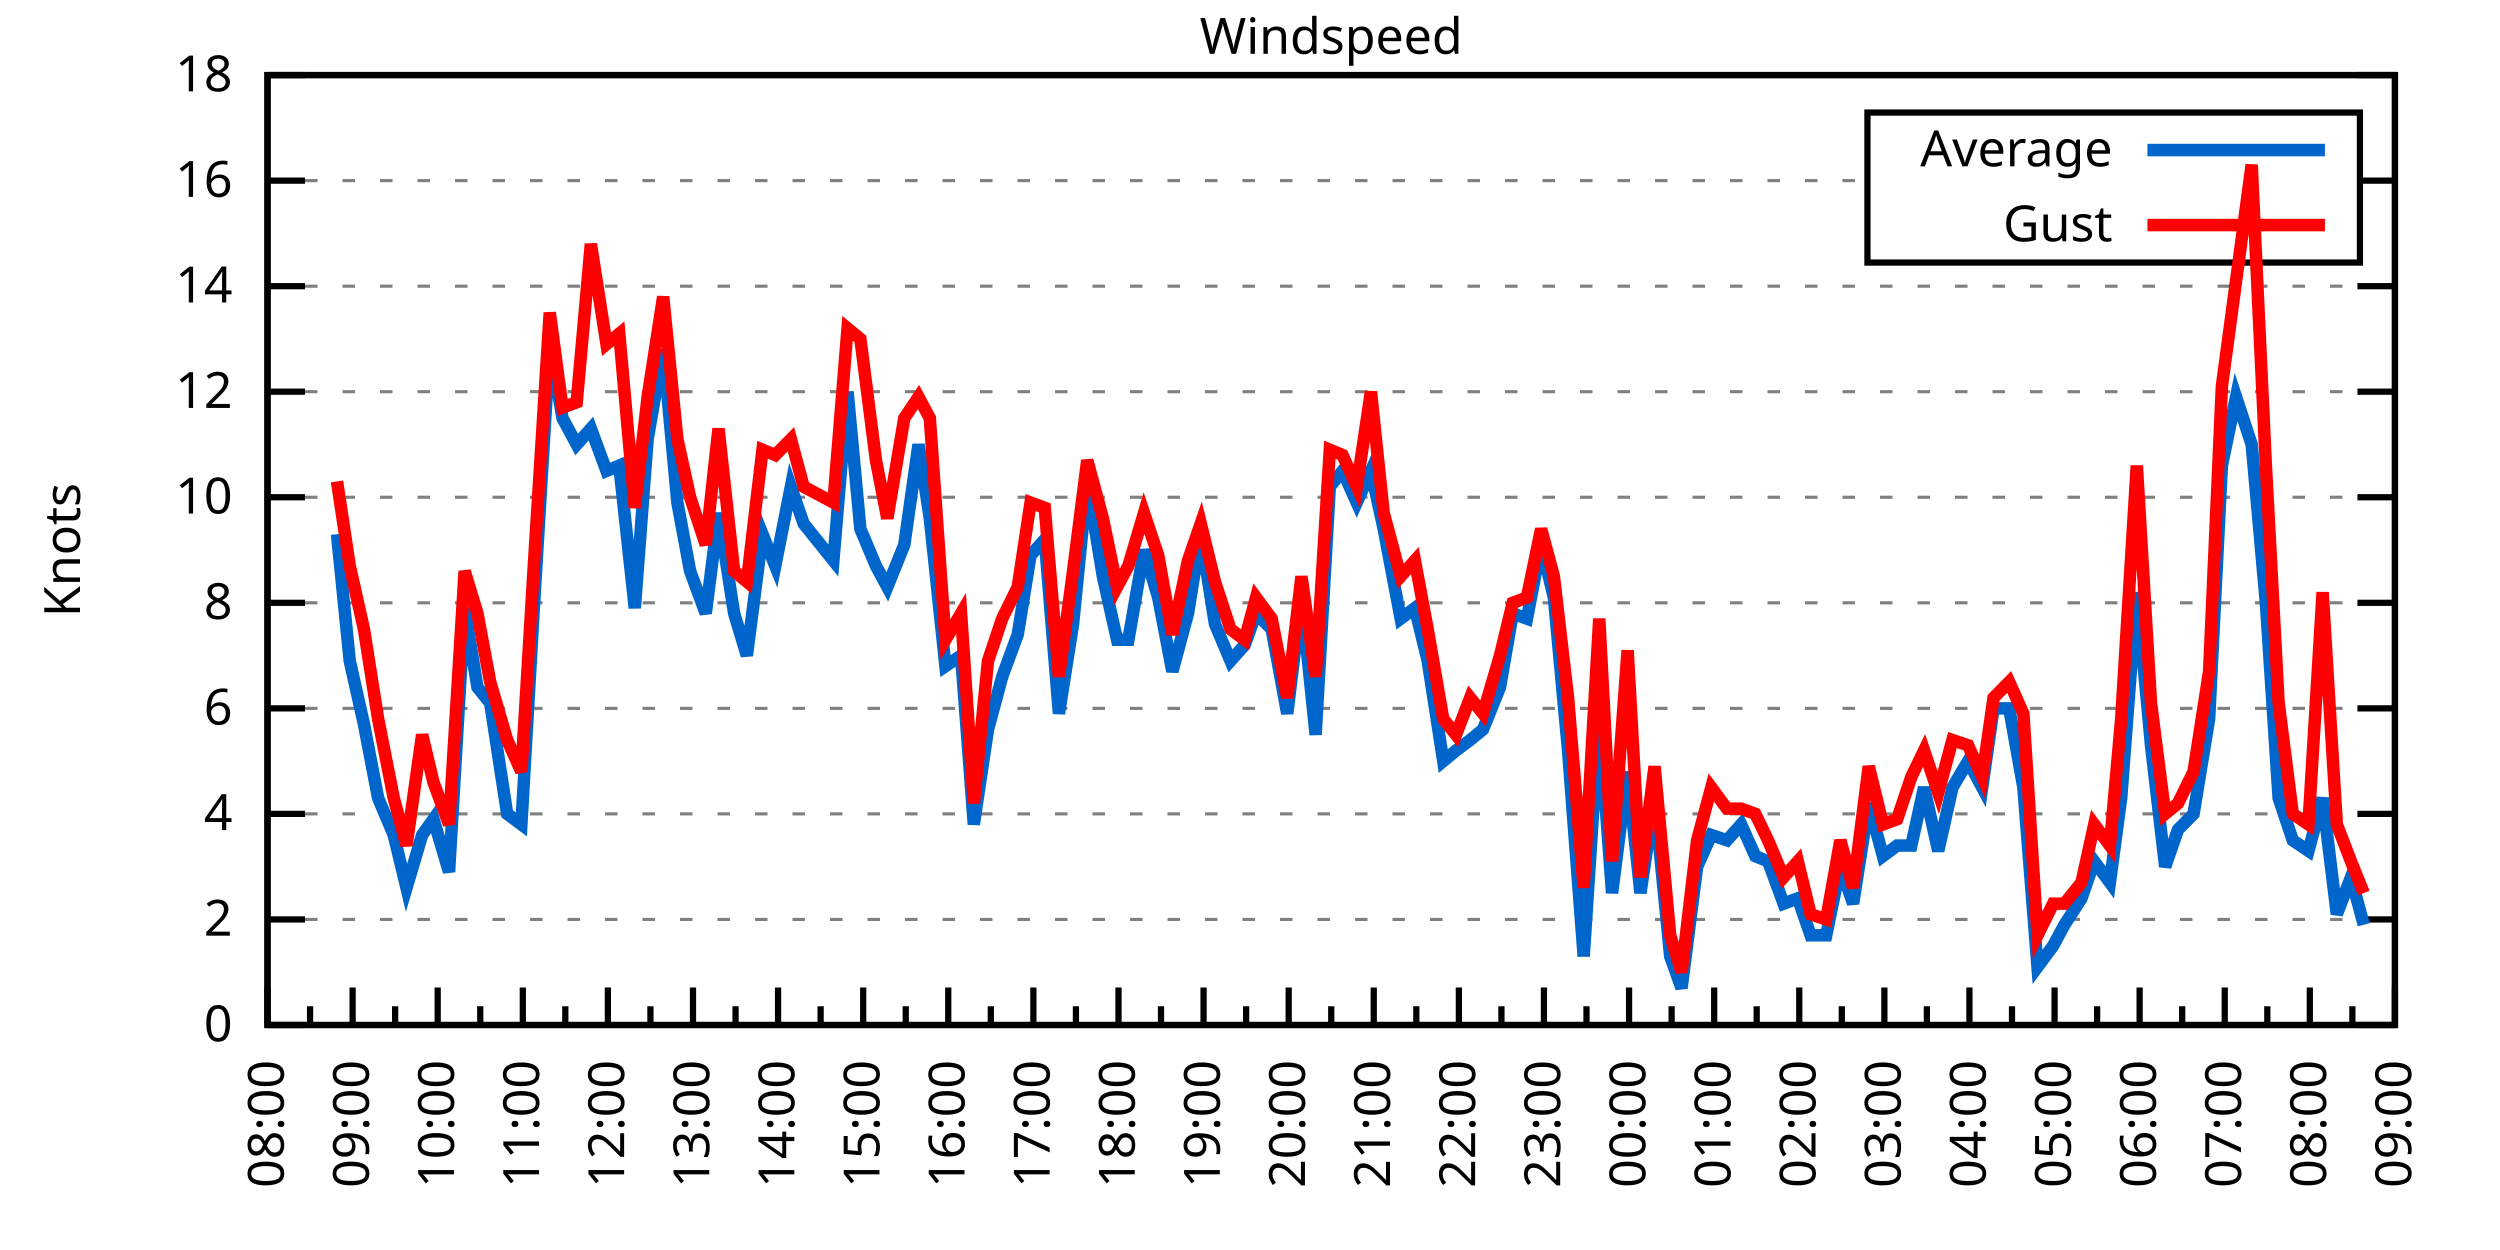
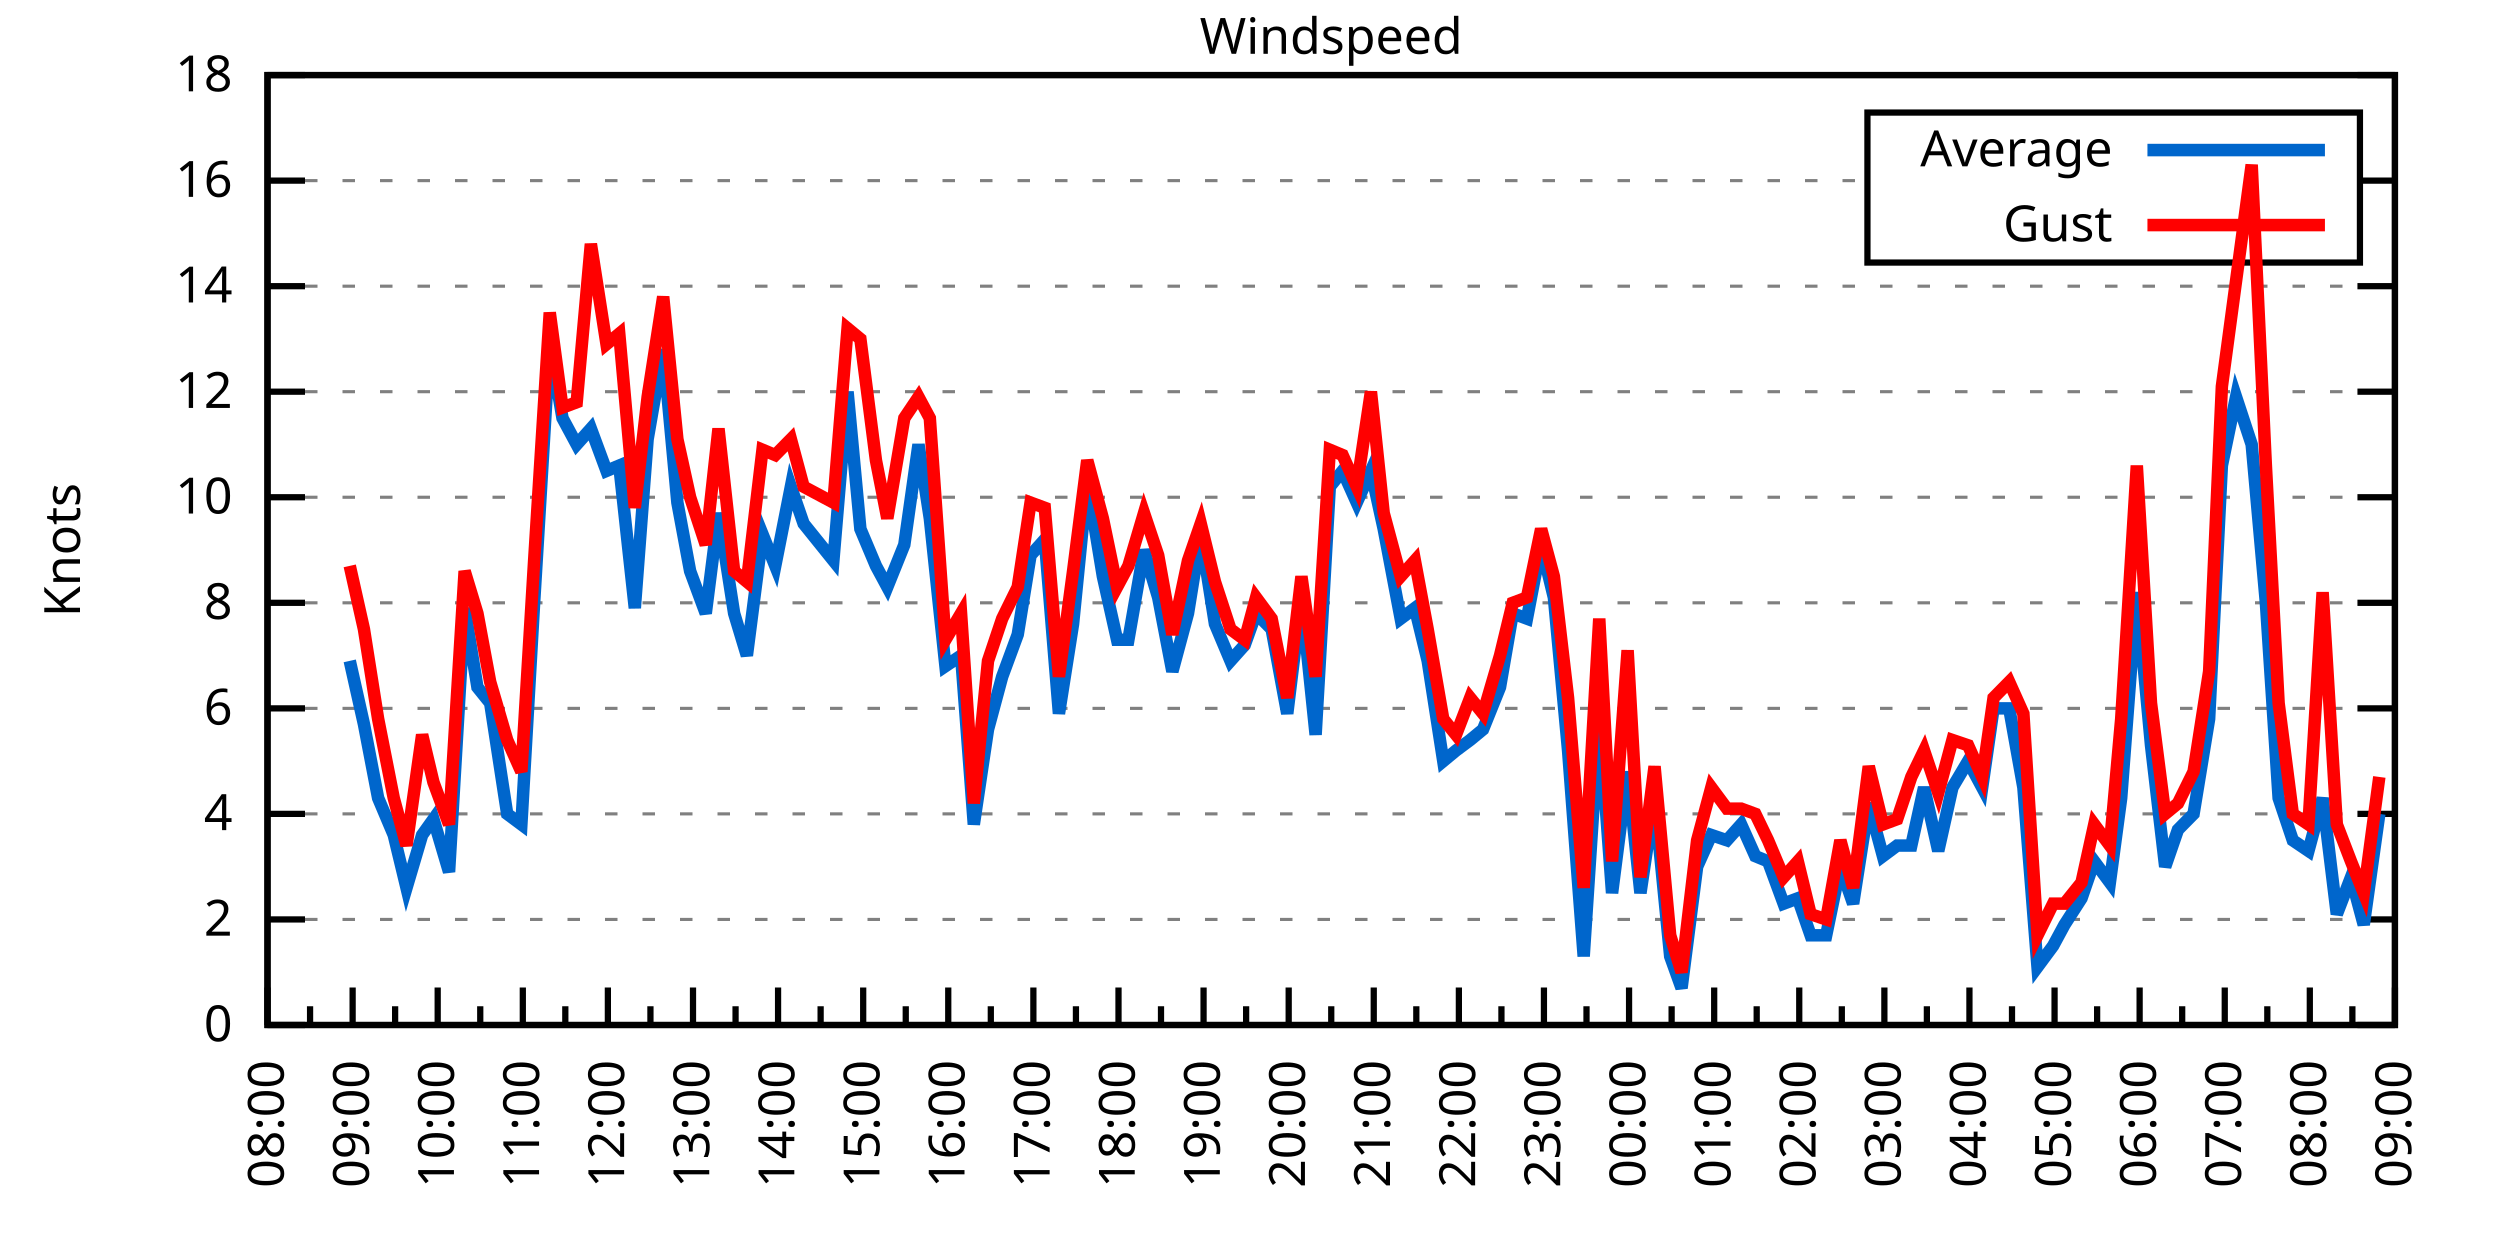
<svg xmlns="http://www.w3.org/2000/svg" xmlns:xlink="http://www.w3.org/1999/xlink" width="400" height="200" viewBox="0 0 400 200">
  <g id="gnuplot_canvas">
    <rect x="0" y="0" width="400" height="200" fill="none" />
    <defs>
      <circle id="gpDot" r="0.5" stroke-width="0.5" stroke="currentColor" />
      <path id="gpPt0" stroke-width="0.333" stroke="currentColor" d="M-1,0 h2 M0,-1 v2" />
      <path id="gpPt1" stroke-width="0.333" stroke="currentColor" d="M-1,-1 L1,1 M1,-1 L-1,1" />
      <path id="gpPt2" stroke-width="0.333" stroke="currentColor" d="M-1,0 L1,0 M0,-1 L0,1 M-1,-1 L1,1 M-1,1 L1,-1" />
      <rect id="gpPt3" stroke-width="0.333" stroke="currentColor" x="-1" y="-1" width="2" height="2" />
      <rect id="gpPt4" stroke-width="0.333" stroke="currentColor" fill="currentColor" x="-1" y="-1" width="2" height="2" />
      <circle id="gpPt5" stroke-width="0.333" stroke="currentColor" cx="0" cy="0" r="1" />
      <use xlink:href="#gpPt5" id="gpPt6" fill="currentColor" stroke="none" />
      <path id="gpPt7" stroke-width="0.333" stroke="currentColor" d="M0,-1.33 L-1.33,0.67 L1.33,0.67 z" />
      <use xlink:href="#gpPt7" id="gpPt8" fill="currentColor" stroke="none" />
      <use xlink:href="#gpPt7" id="gpPt9" stroke="currentColor" transform="rotate(180)" />
      <use xlink:href="#gpPt9" id="gpPt10" fill="currentColor" stroke="none" />
      <use xlink:href="#gpPt3" id="gpPt11" stroke="currentColor" transform="rotate(45)" />
      <use xlink:href="#gpPt11" id="gpPt12" fill="currentColor" stroke="none" />
      <path id="gpPt13" stroke-width="0.333" stroke="currentColor" d="M0,1.330 L1.265,0.411 L0.782,-1.067 L-0.782,-1.076 L-1.265,0.411 z" />
      <use xlink:href="#gpPt13" id="gpPt14" fill="currentColor" stroke="none" />
      <filter id="textbox" filterUnits="objectBoundingBox" x="0" y="0" height="1" width="1">
        <feFlood flood-color="white" flood-opacity="1" result="bgnd" />
        <feComposite in="SourceGraphic" in2="bgnd" operator="atop" />
      </filter>
      <filter id="greybox" filterUnits="objectBoundingBox" x="0" y="0" height="1" width="1">
        <feFlood flood-color="lightgrey" flood-opacity="1" result="grey" />
        <feComposite in="SourceGraphic" in2="grey" operator="atop" />
      </filter>
    </defs>
    <g fill="none" color="white" stroke="currentColor" stroke-width="1.00" stroke-linecap="butt" stroke-linejoin="miter">
</g>
    <g fill="none" color="black" stroke="currentColor" stroke-width="1.00" stroke-linecap="butt" stroke-linejoin="miter">
      <g stroke="none" shape-rendering="crispEdges">
        <polygon fill="rgb(255, 255, 255)" points="42.80,164.00 383.18,164.00 383.18,12.02 42.80,12.02 " />
      </g>
    </g>
    <g fill="none" color="black" stroke="currentColor" stroke-width="1.00" stroke-linecap="butt" stroke-linejoin="miter">
</g>
    <g fill="none" color="black" stroke="black" stroke-width="0.50" stroke-linecap="butt" stroke-linejoin="miter">
</g>
    <g fill="none" color="gray" stroke="currentColor" stroke-width="0.50" stroke-linecap="butt" stroke-linejoin="miter">
      <path stroke="gray" stroke-dasharray="2,4" class="gridline" d="M42.80,164.00 L383.19,164.00  " />
    </g>
    <g fill="none" color="gray" stroke="gray" stroke-width="1.00" stroke-linecap="butt" stroke-linejoin="miter">
</g>
    <g fill="none" color="black" stroke="currentColor" stroke-width="1.00" stroke-linecap="butt" stroke-linejoin="miter">
      <path stroke="black" d="M42.80,164.00 L48.80,164.00 M383.19,164.00 L377.19,164.00  " />
      <g transform="translate(37.20,166.60)" stroke="none" fill="black" font-family="Sans" font-size="8.00" text-anchor="end">
        <text>
          <tspan font-family="Sans"> 0</tspan>
        </text>
      </g>
    </g>
    <g fill="none" color="black" stroke="currentColor" stroke-width="1.00" stroke-linecap="butt" stroke-linejoin="miter">
</g>
    <g fill="none" color="black" stroke="black" stroke-width="0.50" stroke-linecap="butt" stroke-linejoin="miter">
</g>
    <g fill="none" color="gray" stroke="currentColor" stroke-width="0.50" stroke-linecap="butt" stroke-linejoin="miter">
      <path stroke="gray" stroke-dasharray="2,4" class="gridline" d="M42.80,147.11 L383.19,147.11  " />
    </g>
    <g fill="none" color="gray" stroke="gray" stroke-width="1.00" stroke-linecap="butt" stroke-linejoin="miter">
</g>
    <g fill="none" color="black" stroke="currentColor" stroke-width="1.00" stroke-linecap="butt" stroke-linejoin="miter">
      <path stroke="black" d="M42.80,147.11 L48.80,147.11 M383.19,147.11 L377.19,147.11  " />
      <g transform="translate(37.20,149.71)" stroke="none" fill="black" font-family="Sans" font-size="8.00" text-anchor="end">
        <text>
          <tspan font-family="Sans"> 2</tspan>
        </text>
      </g>
    </g>
    <g fill="none" color="black" stroke="currentColor" stroke-width="1.00" stroke-linecap="butt" stroke-linejoin="miter">
</g>
    <g fill="none" color="black" stroke="black" stroke-width="0.50" stroke-linecap="butt" stroke-linejoin="miter">
</g>
    <g fill="none" color="gray" stroke="currentColor" stroke-width="0.50" stroke-linecap="butt" stroke-linejoin="miter">
      <path stroke="gray" stroke-dasharray="2,4" class="gridline" d="M42.80,130.22 L383.19,130.22  " />
    </g>
    <g fill="none" color="gray" stroke="gray" stroke-width="1.00" stroke-linecap="butt" stroke-linejoin="miter">
</g>
    <g fill="none" color="black" stroke="currentColor" stroke-width="1.00" stroke-linecap="butt" stroke-linejoin="miter">
      <path stroke="black" d="M42.80,130.22 L48.80,130.22 M383.19,130.22 L377.19,130.22  " />
      <g transform="translate(37.20,132.82)" stroke="none" fill="black" font-family="Sans" font-size="8.00" text-anchor="end">
        <text>
          <tspan font-family="Sans"> 4</tspan>
        </text>
      </g>
    </g>
    <g fill="none" color="black" stroke="currentColor" stroke-width="1.00" stroke-linecap="butt" stroke-linejoin="miter">
</g>
    <g fill="none" color="black" stroke="black" stroke-width="0.50" stroke-linecap="butt" stroke-linejoin="miter">
</g>
    <g fill="none" color="gray" stroke="currentColor" stroke-width="0.50" stroke-linecap="butt" stroke-linejoin="miter">
      <path stroke="gray" stroke-dasharray="2,4" class="gridline" d="M42.80,113.34 L383.19,113.34  " />
    </g>
    <g fill="none" color="gray" stroke="gray" stroke-width="1.00" stroke-linecap="butt" stroke-linejoin="miter">
</g>
    <g fill="none" color="black" stroke="currentColor" stroke-width="1.00" stroke-linecap="butt" stroke-linejoin="miter">
      <path stroke="black" d="M42.80,113.34 L48.80,113.34 M383.19,113.34 L377.19,113.34  " />
      <g transform="translate(37.20,115.94)" stroke="none" fill="black" font-family="Sans" font-size="8.00" text-anchor="end">
        <text>
          <tspan font-family="Sans"> 6</tspan>
        </text>
      </g>
    </g>
    <g fill="none" color="black" stroke="currentColor" stroke-width="1.00" stroke-linecap="butt" stroke-linejoin="miter">
</g>
    <g fill="none" color="black" stroke="black" stroke-width="0.50" stroke-linecap="butt" stroke-linejoin="miter">
</g>
    <g fill="none" color="gray" stroke="currentColor" stroke-width="0.50" stroke-linecap="butt" stroke-linejoin="miter">
      <path stroke="gray" stroke-dasharray="2,4" class="gridline" d="M42.80,96.45 L383.19,96.45  " />
    </g>
    <g fill="none" color="gray" stroke="gray" stroke-width="1.00" stroke-linecap="butt" stroke-linejoin="miter">
</g>
    <g fill="none" color="black" stroke="currentColor" stroke-width="1.00" stroke-linecap="butt" stroke-linejoin="miter">
      <path stroke="black" d="M42.80,96.45 L48.80,96.45 M383.19,96.45 L377.19,96.45  " />
      <g transform="translate(37.20,99.05)" stroke="none" fill="black" font-family="Sans" font-size="8.00" text-anchor="end">
        <text>
          <tspan font-family="Sans"> 8</tspan>
        </text>
      </g>
    </g>
    <g fill="none" color="black" stroke="currentColor" stroke-width="1.00" stroke-linecap="butt" stroke-linejoin="miter">
</g>
    <g fill="none" color="black" stroke="black" stroke-width="0.50" stroke-linecap="butt" stroke-linejoin="miter">
</g>
    <g fill="none" color="gray" stroke="currentColor" stroke-width="0.50" stroke-linecap="butt" stroke-linejoin="miter">
      <path stroke="gray" stroke-dasharray="2,4" class="gridline" d="M42.80,79.56 L383.19,79.56  " />
    </g>
    <g fill="none" color="gray" stroke="gray" stroke-width="1.00" stroke-linecap="butt" stroke-linejoin="miter">
</g>
    <g fill="none" color="black" stroke="currentColor" stroke-width="1.00" stroke-linecap="butt" stroke-linejoin="miter">
      <path stroke="black" d="M42.80,79.56 L48.80,79.56 M383.19,79.56 L377.19,79.56  " />
      <g transform="translate(37.20,82.16)" stroke="none" fill="black" font-family="Sans" font-size="8.00" text-anchor="end">
        <text>
          <tspan font-family="Sans"> 10</tspan>
        </text>
      </g>
    </g>
    <g fill="none" color="black" stroke="currentColor" stroke-width="1.00" stroke-linecap="butt" stroke-linejoin="miter">
</g>
    <g fill="none" color="black" stroke="black" stroke-width="0.50" stroke-linecap="butt" stroke-linejoin="miter">
</g>
    <g fill="none" color="gray" stroke="currentColor" stroke-width="0.50" stroke-linecap="butt" stroke-linejoin="miter">
      <path stroke="gray" stroke-dasharray="2,4" class="gridline" d="M42.80,62.67 L383.19,62.67  " />
    </g>
    <g fill="none" color="gray" stroke="gray" stroke-width="1.00" stroke-linecap="butt" stroke-linejoin="miter">
</g>
    <g fill="none" color="black" stroke="currentColor" stroke-width="1.00" stroke-linecap="butt" stroke-linejoin="miter">
      <path stroke="black" d="M42.80,62.67 L48.80,62.67 M383.19,62.67 L377.19,62.67  " />
      <g transform="translate(37.20,65.27)" stroke="none" fill="black" font-family="Sans" font-size="8.00" text-anchor="end">
        <text>
          <tspan font-family="Sans"> 12</tspan>
        </text>
      </g>
    </g>
    <g fill="none" color="black" stroke="currentColor" stroke-width="1.00" stroke-linecap="butt" stroke-linejoin="miter">
</g>
    <g fill="none" color="black" stroke="black" stroke-width="0.50" stroke-linecap="butt" stroke-linejoin="miter">
</g>
    <g fill="none" color="gray" stroke="currentColor" stroke-width="0.50" stroke-linecap="butt" stroke-linejoin="miter">
      <path stroke="gray" stroke-dasharray="2,4" class="gridline" d="M42.80,45.79 L383.19,45.79  " />
    </g>
    <g fill="none" color="gray" stroke="gray" stroke-width="1.00" stroke-linecap="butt" stroke-linejoin="miter">
</g>
    <g fill="none" color="black" stroke="currentColor" stroke-width="1.00" stroke-linecap="butt" stroke-linejoin="miter">
      <path stroke="black" d="M42.80,45.79 L48.80,45.79 M383.19,45.79 L377.19,45.79  " />
      <g transform="translate(37.20,48.39)" stroke="none" fill="black" font-family="Sans" font-size="8.00" text-anchor="end">
        <text>
          <tspan font-family="Sans"> 14</tspan>
        </text>
      </g>
    </g>
    <g fill="none" color="black" stroke="currentColor" stroke-width="1.00" stroke-linecap="butt" stroke-linejoin="miter">
</g>
    <g fill="none" color="black" stroke="black" stroke-width="0.50" stroke-linecap="butt" stroke-linejoin="miter">
</g>
    <g fill="none" color="gray" stroke="currentColor" stroke-width="0.50" stroke-linecap="butt" stroke-linejoin="miter">
      <path stroke="gray" stroke-dasharray="2,4" class="gridline" d="M42.80,28.90 L298.79,28.90 M377.59,28.90 L383.19,28.90  " />
    </g>
    <g fill="none" color="gray" stroke="gray" stroke-width="1.00" stroke-linecap="butt" stroke-linejoin="miter">
</g>
    <g fill="none" color="black" stroke="currentColor" stroke-width="1.00" stroke-linecap="butt" stroke-linejoin="miter">
      <path stroke="black" d="M42.80,28.90 L48.80,28.90 M383.19,28.90 L377.19,28.90  " />
      <g transform="translate(37.20,31.50)" stroke="none" fill="black" font-family="Sans" font-size="8.00" text-anchor="end">
        <text>
          <tspan font-family="Sans"> 16</tspan>
        </text>
      </g>
    </g>
    <g fill="none" color="black" stroke="currentColor" stroke-width="1.00" stroke-linecap="butt" stroke-linejoin="miter">
</g>
    <g fill="none" color="black" stroke="black" stroke-width="0.50" stroke-linecap="butt" stroke-linejoin="miter">
</g>
    <g fill="none" color="gray" stroke="currentColor" stroke-width="0.50" stroke-linecap="butt" stroke-linejoin="miter">
      <path stroke="gray" stroke-dasharray="2,4" class="gridline" d="M42.80,12.01 L383.19,12.01  " />
    </g>
    <g fill="none" color="gray" stroke="gray" stroke-width="1.00" stroke-linecap="butt" stroke-linejoin="miter">
</g>
    <g fill="none" color="black" stroke="currentColor" stroke-width="1.00" stroke-linecap="butt" stroke-linejoin="miter">
      <path stroke="black" d="M42.80,12.01 L48.80,12.01 M383.19,12.01 L377.19,12.01  " />
      <g transform="translate(37.20,14.61)" stroke="none" fill="black" font-family="Sans" font-size="8.00" text-anchor="end">
        <text>
          <tspan font-family="Sans"> 18</tspan>
        </text>
      </g>
    </g>
    <g fill="none" color="black" stroke="currentColor" stroke-width="1.00" stroke-linecap="butt" stroke-linejoin="miter">
      <path stroke="black" d="M42.80,164.00 L42.80,158.00  " />
      <g transform="translate(45.40,169.60) rotate(270)" stroke="none" fill="black" font-family="Sans" font-size="8.00" text-anchor="end">
        <text>
          <tspan font-family="Sans">08:00</tspan>
        </text>
      </g>
    </g>
    <g fill="none" color="black" stroke="currentColor" stroke-width="1.00" stroke-linecap="butt" stroke-linejoin="miter">
      <path stroke="black" d="M49.61,164.00 L49.61,161.00 M56.42,164.00 L56.42,158.00  " />
      <g transform="translate(59.02,169.60) rotate(270)" stroke="none" fill="black" font-family="Sans" font-size="8.00" text-anchor="end">
        <text>
          <tspan font-family="Sans">09:00</tspan>
        </text>
      </g>
    </g>
    <g fill="none" color="black" stroke="currentColor" stroke-width="1.00" stroke-linecap="butt" stroke-linejoin="miter">
      <path stroke="black" d="M63.22,164.00 L63.22,161.00 M70.03,164.00 L70.03,158.00  " />
      <g transform="translate(72.63,169.60) rotate(270)" stroke="none" fill="black" font-family="Sans" font-size="8.00" text-anchor="end">
        <text>
          <tspan font-family="Sans">10:00</tspan>
        </text>
      </g>
    </g>
    <g fill="none" color="black" stroke="currentColor" stroke-width="1.00" stroke-linecap="butt" stroke-linejoin="miter">
      <path stroke="black" d="M76.84,164.00 L76.84,161.00 M83.65,164.00 L83.65,158.00  " />
      <g transform="translate(86.25,169.60) rotate(270)" stroke="none" fill="black" font-family="Sans" font-size="8.00" text-anchor="end">
        <text>
          <tspan font-family="Sans">11:00</tspan>
        </text>
      </g>
    </g>
    <g fill="none" color="black" stroke="currentColor" stroke-width="1.00" stroke-linecap="butt" stroke-linejoin="miter">
      <path stroke="black" d="M90.45,164.00 L90.45,161.00 M97.26,164.00 L97.26,158.00  " />
      <g transform="translate(99.86,169.60) rotate(270)" stroke="none" fill="black" font-family="Sans" font-size="8.00" text-anchor="end">
        <text>
          <tspan font-family="Sans">12:00</tspan>
        </text>
      </g>
    </g>
    <g fill="none" color="black" stroke="currentColor" stroke-width="1.00" stroke-linecap="butt" stroke-linejoin="miter">
      <path stroke="black" d="M104.07,164.00 L104.07,161.00 M110.88,164.00 L110.88,158.00  " />
      <g transform="translate(113.48,169.60) rotate(270)" stroke="none" fill="black" font-family="Sans" font-size="8.00" text-anchor="end">
        <text>
          <tspan font-family="Sans">13:00</tspan>
        </text>
      </g>
    </g>
    <g fill="none" color="black" stroke="currentColor" stroke-width="1.00" stroke-linecap="butt" stroke-linejoin="miter">
      <path stroke="black" d="M117.69,164.00 L117.69,161.00 M124.49,164.00 L124.49,158.00  " />
      <g transform="translate(127.09,169.60) rotate(270)" stroke="none" fill="black" font-family="Sans" font-size="8.00" text-anchor="end">
        <text>
          <tspan font-family="Sans">14:00</tspan>
        </text>
      </g>
    </g>
    <g fill="none" color="black" stroke="currentColor" stroke-width="1.00" stroke-linecap="butt" stroke-linejoin="miter">
      <path stroke="black" d="M131.30,164.00 L131.30,161.00 M138.11,164.00 L138.11,158.00  " />
      <g transform="translate(140.71,169.60) rotate(270)" stroke="none" fill="black" font-family="Sans" font-size="8.00" text-anchor="end">
        <text>
          <tspan font-family="Sans">15:00</tspan>
        </text>
      </g>
    </g>
    <g fill="none" color="black" stroke="currentColor" stroke-width="1.00" stroke-linecap="butt" stroke-linejoin="miter">
      <path stroke="black" d="M144.92,164.00 L144.92,161.00 M151.72,164.00 L151.72,158.00  " />
      <g transform="translate(154.32,169.60) rotate(270)" stroke="none" fill="black" font-family="Sans" font-size="8.00" text-anchor="end">
        <text>
          <tspan font-family="Sans">16:00</tspan>
        </text>
      </g>
    </g>
    <g fill="none" color="black" stroke="currentColor" stroke-width="1.00" stroke-linecap="butt" stroke-linejoin="miter">
      <path stroke="black" d="M158.53,164.00 L158.53,161.00 M165.34,164.00 L165.34,158.00  " />
      <g transform="translate(167.94,169.60) rotate(270)" stroke="none" fill="black" font-family="Sans" font-size="8.00" text-anchor="end">
        <text>
          <tspan font-family="Sans">17:00</tspan>
        </text>
      </g>
    </g>
    <g fill="none" color="black" stroke="currentColor" stroke-width="1.00" stroke-linecap="butt" stroke-linejoin="miter">
      <path stroke="black" d="M172.15,164.00 L172.15,161.00 M178.96,164.00 L178.96,158.00  " />
      <g transform="translate(181.56,169.60) rotate(270)" stroke="none" fill="black" font-family="Sans" font-size="8.00" text-anchor="end">
        <text>
          <tspan font-family="Sans">18:00</tspan>
        </text>
      </g>
    </g>
    <g fill="none" color="black" stroke="currentColor" stroke-width="1.00" stroke-linecap="butt" stroke-linejoin="miter">
      <path stroke="black" d="M185.76,164.00 L185.76,161.00 M192.57,164.00 L192.57,158.00  " />
      <g transform="translate(195.17,169.60) rotate(270)" stroke="none" fill="black" font-family="Sans" font-size="8.00" text-anchor="end">
        <text>
          <tspan font-family="Sans">19:00</tspan>
        </text>
      </g>
    </g>
    <g fill="none" color="black" stroke="currentColor" stroke-width="1.00" stroke-linecap="butt" stroke-linejoin="miter">
      <path stroke="black" d="M199.38,164.00 L199.38,161.00 M206.19,164.00 L206.19,158.00  " />
      <g transform="translate(208.79,169.60) rotate(270)" stroke="none" fill="black" font-family="Sans" font-size="8.00" text-anchor="end">
        <text>
          <tspan font-family="Sans">20:00</tspan>
        </text>
      </g>
    </g>
    <g fill="none" color="black" stroke="currentColor" stroke-width="1.00" stroke-linecap="butt" stroke-linejoin="miter">
      <path stroke="black" d="M213.00,164.00 L213.00,161.00 M219.80,164.00 L219.80,158.00  " />
      <g transform="translate(222.40,169.60) rotate(270)" stroke="none" fill="black" font-family="Sans" font-size="8.00" text-anchor="end">
        <text>
          <tspan font-family="Sans">21:00</tspan>
        </text>
      </g>
    </g>
    <g fill="none" color="black" stroke="currentColor" stroke-width="1.00" stroke-linecap="butt" stroke-linejoin="miter">
      <path stroke="black" d="M226.61,164.00 L226.61,161.00 M233.42,164.00 L233.42,158.00  " />
      <g transform="translate(236.02,169.60) rotate(270)" stroke="none" fill="black" font-family="Sans" font-size="8.00" text-anchor="end">
        <text>
          <tspan font-family="Sans">22:00</tspan>
        </text>
      </g>
    </g>
    <g fill="none" color="black" stroke="currentColor" stroke-width="1.00" stroke-linecap="butt" stroke-linejoin="miter">
      <path stroke="black" d="M240.23,164.00 L240.23,161.00 M247.03,164.00 L247.03,158.00  " />
      <g transform="translate(249.63,169.60) rotate(270)" stroke="none" fill="black" font-family="Sans" font-size="8.00" text-anchor="end">
        <text>
          <tspan font-family="Sans">23:00</tspan>
        </text>
      </g>
    </g>
    <g fill="none" color="black" stroke="currentColor" stroke-width="1.00" stroke-linecap="butt" stroke-linejoin="miter">
      <path stroke="black" d="M253.84,164.00 L253.84,161.00 M260.65,164.00 L260.65,158.00  " />
      <g transform="translate(263.25,169.60) rotate(270)" stroke="none" fill="black" font-family="Sans" font-size="8.00" text-anchor="end">
        <text>
          <tspan font-family="Sans">00:00</tspan>
        </text>
      </g>
    </g>
    <g fill="none" color="black" stroke="currentColor" stroke-width="1.00" stroke-linecap="butt" stroke-linejoin="miter">
      <path stroke="black" d="M267.46,164.00 L267.46,161.00 M274.27,164.00 L274.27,158.00  " />
      <g transform="translate(276.87,169.60) rotate(270)" stroke="none" fill="black" font-family="Sans" font-size="8.00" text-anchor="end">
        <text>
          <tspan font-family="Sans">01:00</tspan>
        </text>
      </g>
    </g>
    <g fill="none" color="black" stroke="currentColor" stroke-width="1.00" stroke-linecap="butt" stroke-linejoin="miter">
      <path stroke="black" d="M281.07,164.00 L281.07,161.00 M287.88,164.00 L287.88,158.00  " />
      <g transform="translate(290.48,169.60) rotate(270)" stroke="none" fill="black" font-family="Sans" font-size="8.00" text-anchor="end">
        <text>
          <tspan font-family="Sans">02:00</tspan>
        </text>
      </g>
    </g>
    <g fill="none" color="black" stroke="currentColor" stroke-width="1.00" stroke-linecap="butt" stroke-linejoin="miter">
      <path stroke="black" d="M294.69,164.00 L294.69,161.00 M301.50,164.00 L301.50,158.00  " />
      <g transform="translate(304.10,169.60) rotate(270)" stroke="none" fill="black" font-family="Sans" font-size="8.00" text-anchor="end">
        <text>
          <tspan font-family="Sans">03:00</tspan>
        </text>
      </g>
    </g>
    <g fill="none" color="black" stroke="currentColor" stroke-width="1.00" stroke-linecap="butt" stroke-linejoin="miter">
      <path stroke="black" d="M308.30,164.00 L308.30,161.00 M315.11,164.00 L315.11,158.00  " />
      <g transform="translate(317.71,169.60) rotate(270)" stroke="none" fill="black" font-family="Sans" font-size="8.00" text-anchor="end">
        <text>
          <tspan font-family="Sans">04:00</tspan>
        </text>
      </g>
    </g>
    <g fill="none" color="black" stroke="currentColor" stroke-width="1.00" stroke-linecap="butt" stroke-linejoin="miter">
      <path stroke="black" d="M321.92,164.00 L321.92,161.00 M328.73,164.00 L328.73,158.00  " />
      <g transform="translate(331.33,169.60) rotate(270)" stroke="none" fill="black" font-family="Sans" font-size="8.00" text-anchor="end">
        <text>
          <tspan font-family="Sans">05:00</tspan>
        </text>
      </g>
    </g>
    <g fill="none" color="black" stroke="currentColor" stroke-width="1.00" stroke-linecap="butt" stroke-linejoin="miter">
      <path stroke="black" d="M335.54,164.00 L335.54,161.00 M342.34,164.00 L342.34,158.00  " />
      <g transform="translate(344.94,169.60) rotate(270)" stroke="none" fill="black" font-family="Sans" font-size="8.00" text-anchor="end">
        <text>
          <tspan font-family="Sans">06:00</tspan>
        </text>
      </g>
    </g>
    <g fill="none" color="black" stroke="currentColor" stroke-width="1.00" stroke-linecap="butt" stroke-linejoin="miter">
      <path stroke="black" d="M349.15,164.00 L349.15,161.00 M355.96,164.00 L355.96,158.00  " />
      <g transform="translate(358.56,169.60) rotate(270)" stroke="none" fill="black" font-family="Sans" font-size="8.00" text-anchor="end">
        <text>
          <tspan font-family="Sans">07:00</tspan>
        </text>
      </g>
    </g>
    <g fill="none" color="black" stroke="currentColor" stroke-width="1.00" stroke-linecap="butt" stroke-linejoin="miter">
      <path stroke="black" d="M362.77,164.00 L362.77,161.00 M369.57,164.00 L369.57,158.00  " />
      <g transform="translate(372.17,169.60) rotate(270)" stroke="none" fill="black" font-family="Sans" font-size="8.00" text-anchor="end">
        <text>
          <tspan font-family="Sans">08:00</tspan>
        </text>
      </g>
    </g>
    <g fill="none" color="black" stroke="currentColor" stroke-width="1.00" stroke-linecap="butt" stroke-linejoin="miter">
      <path stroke="black" d="M376.38,164.00 L376.38,161.00 M383.19,164.00 L383.19,158.00  " />
      <g transform="translate(385.79,169.60) rotate(270)" stroke="none" fill="black" font-family="Sans" font-size="8.00" text-anchor="end">
        <text>
          <tspan font-family="Sans">09:00</tspan>
        </text>
      </g>
    </g>
    <g fill="none" color="black" stroke="currentColor" stroke-width="1.00" stroke-linecap="butt" stroke-linejoin="miter">
</g>
    <g fill="none" color="black" stroke="currentColor" stroke-width="1.00" stroke-linecap="butt" stroke-linejoin="miter">
      <path stroke="black" d="M42.80,12.01 L42.80,164.00 L383.19,164.00 L383.19,12.01 L42.80,12.01 Z  " />
    </g>
    <g fill="none" color="black" stroke="currentColor" stroke-width="1.00" stroke-linecap="butt" stroke-linejoin="miter">
      <g transform="translate(12.80,88.01) rotate(270)" stroke="none" fill="black" font-family="Sans" font-size="8.00" text-anchor="middle">
        <text>
          <tspan font-family="Sans">Knots</tspan>
        </text>
      </g>
    </g>
    <g fill="none" color="black" stroke="currentColor" stroke-width="1.00" stroke-linecap="butt" stroke-linejoin="miter">
</g>
    <g fill="none" color="black" stroke="currentColor" stroke-width="1.00" stroke-linecap="butt" stroke-linejoin="miter">
      <path stroke="black" d="M298.79,42.01 L298.79,18.01 L377.59,18.01 L377.59,42.01 L298.79,42.01 Z  " />
    </g>
    <g id="Windspeed_plot_1">
      <g fill="none" color="white" stroke="black" stroke-width="2.00" stroke-linecap="butt" stroke-linejoin="miter">
</g>
      <g fill="none" color="black" stroke="currentColor" stroke-width="2.00" stroke-linecap="butt" stroke-linejoin="miter">
        <g transform="translate(337.99,26.61)" stroke="none" fill="black" font-family="Sans" font-size="8.00" text-anchor="end">
          <text>
            <tspan font-family="Sans">Average</tspan>
          </text>
        </g>
      </g>
      <g fill="none" color="black" stroke="currentColor" stroke-width="2.00" stroke-linecap="butt" stroke-linejoin="miter">
-         <path stroke="rgb(  0, 102, 204)" d="M343.59,24.01 L371.99,24.01 M53.92,85.47 L55.96,105.74 L58.23,115.87 L60.50,127.69 L63.00,133.60 L65.04,142.05   L67.54,133.60 L69.35,131.07 L71.85,139.51 L74.34,97.29 L76.39,109.96 L78.43,112.49 L81.15,130.22 L83.42,131.91   L85.46,96.45 L87.96,55.07 L90.00,66.90 L92.27,71.12 L94.54,68.58 L97.04,75.34 L99.08,74.49 L101.57,97.29   L103.62,70.27 L106.11,55.92 L108.38,80.41 L110.42,91.38 L112.92,98.14 L114.96,82.09 L117.46,98.14 L119.50,104.89   L122.00,85.47 L124.04,90.54 L126.54,77.87 L128.58,83.78 L133.34,89.69 L135.61,62.67 L137.66,84.63 L140.15,90.54   L141.97,93.92 L144.69,87.16 L146.96,71.12 L148.77,82.94 L151.27,106.58 L153.77,104.89 L155.81,131.91 L158.08,116.71   L160.35,108.27 L162.84,101.52 L164.89,88.85 L167.16,86.32 L169.43,114.18 L171.69,99.83 L173.96,77.03 L176.46,92.23   L178.73,102.36 L180.54,102.36 L183.04,88.00 L185.31,95.60 L187.58,107.43 L190.08,98.14 L192.12,85.47 L194.39,99.83   L196.88,105.74 L199.15,103.20 L200.97,98.14 L203.46,100.67 L205.96,114.18 L208.23,95.60 L210.50,117.56 L212.77,77.87   L214.81,75.34 L217.08,80.41 L219.35,75.34 L221.39,84.63 L224.11,98.98 L226.38,97.29 L228.43,105.74 L230.92,121.78   L232.96,120.09 L235.23,118.40 L237.28,116.71 L240.00,109.96 L242.04,98.14 L244.31,98.98 L246.58,87.16 L248.62,95.60   L250.89,120.09 L253.39,153.02 L255.88,115.03 L257.93,142.89 L260.42,123.47 L262.47,142.89 L264.73,127.69 L267.23,153.02   L269.05,158.09 L271.54,138.67 L273.81,133.60 L276.31,134.45 L278.58,131.91 L280.85,136.98 L282.89,137.82 L285.38,144.58   L287.65,143.73 L289.70,149.65 L292.19,149.65 L294.46,138.67 L296.50,144.58 L299.00,128.54 L301.27,136.98 L303.54,135.29   L305.81,135.29 L307.85,126.00 L310.12,136.14 L312.39,126.00 L314.89,121.78 L317.15,126.00 L318.97,113.34 L321.47,113.34   L323.74,126.00 L326.00,154.71 L328.50,151.33 L330.32,147.96 L333.04,143.73 L335.08,137.82 L337.58,141.20 L339.39,127.69   L341.89,94.76 L344.16,119.25 L346.43,138.67 L348.47,132.76 L350.97,130.22 L353.46,115.03 L355.50,74.49 L357.77,63.52   L360.27,71.12 L362.54,96.45 L364.58,127.69 L366.85,134.45 L369.35,136.14 L371.62,127.69 L373.89,146.27 L376.16,140.36   L378.20,147.96  " />
+         <path stroke="rgb(  0, 102, 204)" d="M343.59,24.01 L371.99,24.01 M55.96,105.74 L58.23,115.87 L60.50,127.69 L63.00,133.60 L65.04,142.05 L67.54,133.60   L69.35,131.07 L71.85,139.51 L74.34,97.29 L76.39,109.96 L78.43,112.49 L81.15,130.22 L83.42,131.91 L85.46,96.45   L87.96,55.07 L90.00,66.90 L92.27,71.12 L94.54,68.58 L97.04,75.34 L99.08,74.49 L101.57,97.29 L103.62,70.27   L106.11,55.92 L108.38,80.41 L110.42,91.38 L112.92,98.14 L114.96,82.09 L117.46,98.14 L119.50,104.89 L122.00,85.47   L124.04,90.54 L126.54,77.87 L128.58,83.78 L133.34,89.69 L135.61,62.67 L137.66,84.63 L140.15,90.54 L141.97,93.92   L144.69,87.16 L146.96,71.12 L148.77,82.94 L151.27,106.58 L153.77,104.89 L155.81,131.91 L158.08,116.71 L160.35,108.27   L162.84,101.52 L164.89,88.85 L167.16,86.32 L169.43,114.18 L171.69,99.83 L173.96,77.03 L176.46,92.23 L178.73,102.36   L180.54,102.36 L183.04,88.00 L185.31,95.60 L187.58,107.43 L190.08,98.14 L192.12,85.47 L194.39,99.83 L196.88,105.74   L199.15,103.20 L200.97,98.14 L203.46,100.67 L205.96,114.18 L208.23,95.60 L210.50,117.56 L212.77,77.87 L214.81,75.34   L217.08,80.41 L219.35,75.34 L221.39,84.63 L224.11,98.98 L226.38,97.29 L228.43,105.74 L230.92,121.78 L232.96,120.09   L235.23,118.40 L237.28,116.71 L240.00,109.96 L242.04,98.14 L244.31,98.98 L246.58,87.16 L248.62,95.60 L250.89,120.09   L253.39,153.02 L255.88,115.03 L257.93,142.89 L260.42,123.47 L262.47,142.89 L264.73,127.69 L267.23,153.02 L269.05,158.09   L271.54,138.67 L273.81,133.60 L276.31,134.45 L278.58,131.91 L280.85,136.98 L282.89,137.82 L285.38,144.58 L287.65,143.73   L289.70,149.65 L292.19,149.65 L294.46,138.67 L296.50,144.58 L299.00,128.54 L301.27,136.98 L303.54,135.29 L305.81,135.29   L307.85,126.00 L310.12,136.14 L312.39,126.00 L314.89,121.78 L317.15,126.00 L318.97,113.34 L321.47,113.34 L323.74,126.00   L326.00,154.71 L328.50,151.33 L330.32,147.96 L333.04,143.73 L335.08,137.82 L337.58,141.20 L339.39,127.69 L341.89,94.76   L344.16,119.25 L346.43,138.67 L348.47,132.76 L350.97,130.22 L353.46,115.03 L355.50,74.49 L357.77,63.52 L360.27,71.12   L362.54,96.45 L364.58,127.69 L366.85,134.45 L369.35,136.14 L371.62,127.69 L373.89,146.27 L376.16,140.36 L378.20,147.96   L380.69,130.22  " />
      </g>
    </g>
    <g id="Windspeed_plot_2">
      <g fill="none" color="black" stroke="currentColor" stroke-width="2.00" stroke-linecap="butt" stroke-linejoin="miter">
        <g transform="translate(337.99,38.61)" stroke="none" fill="black" font-family="Sans" font-size="8.00" text-anchor="end">
          <text>
            <tspan font-family="Sans">Gust</tspan>
          </text>
        </g>
      </g>
      <g fill="none" color="black" stroke="currentColor" stroke-width="2.00" stroke-linecap="butt" stroke-linejoin="miter">
-         <path stroke="rgb(255,   0,   0)" d="M343.59,36.01 L371.99,36.01 M53.92,77.03 L55.96,90.54 L58.23,100.67 L60.50,115.03 L63.00,127.69 L65.04,135.29   L67.54,117.56 L69.35,125.16 L71.85,131.91 L74.34,91.38 L76.39,98.14 L78.43,109.11 L81.15,118.40 L83.42,123.47   L85.46,89.69 L87.96,50.01 L90.00,65.21 L92.27,64.36 L94.54,39.03 L97.04,55.07 L99.08,53.39 L101.57,81.25   L103.62,63.52 L106.11,47.47 L108.38,70.27 L110.42,79.56 L112.92,87.16 L114.96,68.58 L117.46,91.38 L119.50,93.07   L122.00,71.96 L124.04,72.81 L126.54,70.27 L128.58,77.87 L133.34,80.41 L135.61,52.54 L137.66,54.23 L140.15,73.65   L141.97,82.94 L144.69,66.90 L146.96,63.52 L148.77,66.90 L151.27,102.36 L153.77,98.14 L155.81,128.54 L158.08,105.74   L160.35,98.98 L162.84,93.92 L164.89,80.41 L167.16,81.25 L169.43,108.27 L171.69,91.38 L173.96,73.65 L176.46,82.94   L178.73,93.92 L180.54,90.54 L183.04,82.09 L185.31,88.85 L187.58,101.52 L190.08,89.69 L192.12,83.78 L194.39,93.07   L196.88,100.67 L199.15,102.36 L200.97,95.60 L203.46,98.98 L205.96,111.65 L208.23,92.23 L210.50,108.27 L212.77,71.96   L214.81,72.81 L217.08,77.87 L219.35,62.67 L221.39,82.09 L224.11,92.23 L226.38,89.69 L228.43,100.67 L230.92,115.03   L232.96,117.56 L235.23,111.65 L237.28,114.18 L240.00,104.89 L242.04,96.45 L244.31,95.60 L246.58,84.63 L248.62,92.23   L250.89,111.65 L253.39,142.05 L255.88,98.98 L257.93,137.82 L260.42,104.05 L262.47,140.36 L264.73,122.62 L267.23,149.65   L269.05,155.56 L271.54,134.45 L273.81,126.00 L276.31,129.38 L278.58,129.38 L280.85,130.22 L282.89,134.45 L285.38,140.36   L287.65,137.82 L289.70,146.27 L292.19,147.11 L294.46,134.45 L296.50,142.05 L299.00,122.62 L301.27,131.91 L303.54,131.07   L305.81,124.31 L307.85,120.09 L310.12,126.85 L312.39,118.40 L314.89,119.25 L317.15,124.31 L318.97,111.65 L321.47,109.11   L323.74,114.18 L326.00,149.65 L328.50,144.58 L330.32,144.58 L333.04,141.20 L335.08,131.91 L337.58,135.29 L339.39,115.03   L341.89,74.49 L344.16,112.49 L346.43,130.22 L348.47,128.54 L350.97,123.47 L353.46,107.43 L355.50,61.83 L357.77,44.94   L360.27,26.36 L362.54,74.49 L364.58,112.49 L366.85,130.22 L369.35,131.91 L371.62,94.76 L373.89,131.91 L376.16,137.82   L378.20,142.89  " />
+         <path stroke="rgb(255,   0,   0)" d="M343.59,36.01 L371.99,36.01 M55.96,90.54 L58.23,100.67 L60.50,115.03 L63.00,127.69 L65.04,135.29 L67.54,117.56   L69.35,125.16 L71.85,131.91 L74.34,91.38 L76.39,98.14 L78.43,109.11 L81.15,118.40 L83.42,123.47 L85.46,89.69   L87.96,50.01 L90.00,65.21 L92.27,64.36 L94.54,39.03 L97.04,55.07 L99.08,53.39 L101.57,81.25 L103.62,63.52   L106.11,47.47 L108.38,70.27 L110.42,79.56 L112.92,87.16 L114.96,68.58 L117.46,91.38 L119.50,93.07 L122.00,71.96   L124.04,72.81 L126.54,70.27 L128.58,77.87 L133.34,80.41 L135.61,52.54 L137.66,54.23 L140.15,73.65 L141.97,82.94   L144.69,66.90 L146.96,63.52 L148.77,66.90 L151.27,102.36 L153.77,98.14 L155.81,128.54 L158.08,105.74 L160.35,98.98   L162.84,93.92 L164.89,80.41 L167.16,81.25 L169.43,108.27 L171.69,91.38 L173.96,73.65 L176.46,82.94 L178.73,93.92   L180.54,90.54 L183.04,82.09 L185.31,88.85 L187.58,101.52 L190.08,89.69 L192.12,83.78 L194.39,93.07 L196.88,100.67   L199.15,102.36 L200.97,95.60 L203.46,98.98 L205.96,111.65 L208.23,92.23 L210.50,108.27 L212.77,71.96 L214.81,72.81   L217.08,77.87 L219.35,62.67 L221.39,82.09 L224.11,92.23 L226.38,89.69 L228.43,100.67 L230.92,115.03 L232.96,117.56   L235.23,111.65 L237.28,114.18 L240.00,104.89 L242.04,96.45 L244.31,95.60 L246.58,84.63 L248.62,92.23 L250.89,111.65   L253.39,142.05 L255.88,98.98 L257.93,137.82 L260.42,104.05 L262.47,140.36 L264.73,122.62 L267.23,149.65 L269.05,155.56   L271.54,134.45 L273.81,126.00 L276.31,129.38 L278.58,129.38 L280.85,130.22 L282.89,134.45 L285.38,140.36 L287.65,137.82   L289.70,146.27 L292.19,147.11 L294.46,134.45 L296.50,142.05 L299.00,122.62 L301.27,131.91 L303.54,131.07 L305.81,124.31   L307.85,120.09 L310.12,126.85 L312.39,118.40 L314.89,119.25 L317.15,124.31 L318.97,111.65 L321.47,109.11 L323.74,114.18   L326.00,149.65 L328.50,144.58 L330.32,144.58 L333.04,141.20 L335.08,131.91 L337.58,135.29 L339.39,115.03 L341.89,74.49   L344.16,112.49 L346.43,130.22 L348.47,128.54 L350.97,123.47 L353.46,107.43 L355.50,61.83 L357.77,44.94 L360.27,26.36   L362.54,74.49 L364.58,112.49 L366.85,130.22 L369.35,131.91 L371.62,94.76 L373.89,131.91 L376.16,137.82 L378.20,142.89   L380.69,124.31  " />
      </g>
    </g>
    <g fill="none" color="black" stroke="currentColor" stroke-width="2.00" stroke-linecap="butt" stroke-linejoin="miter">
</g>
    <g fill="none" color="black" stroke="black" stroke-width="1.00" stroke-linecap="butt" stroke-linejoin="miter">
</g>
    <g fill="none" color="black" stroke="currentColor" stroke-width="1.00" stroke-linecap="butt" stroke-linejoin="miter">
      <path stroke="black" d="M42.80,12.01 L42.80,164.00 L383.19,164.00 L383.19,12.01 L42.80,12.01 Z  " />
    </g>
    <g fill="none" color="black" stroke="currentColor" stroke-width="1.00" stroke-linecap="butt" stroke-linejoin="miter">
      <g transform="translate(212.99,8.61)" stroke="none" fill="black" font-family="Sans" font-size="8.00" text-anchor="middle">
        <text>
          <tspan font-family="Sans">Windspeed</tspan>
        </text>
      </g>
    </g>
    <g fill="none" color="black" stroke="currentColor" stroke-width="1.00" stroke-linecap="butt" stroke-linejoin="miter">
</g>
  </g>
</svg>
